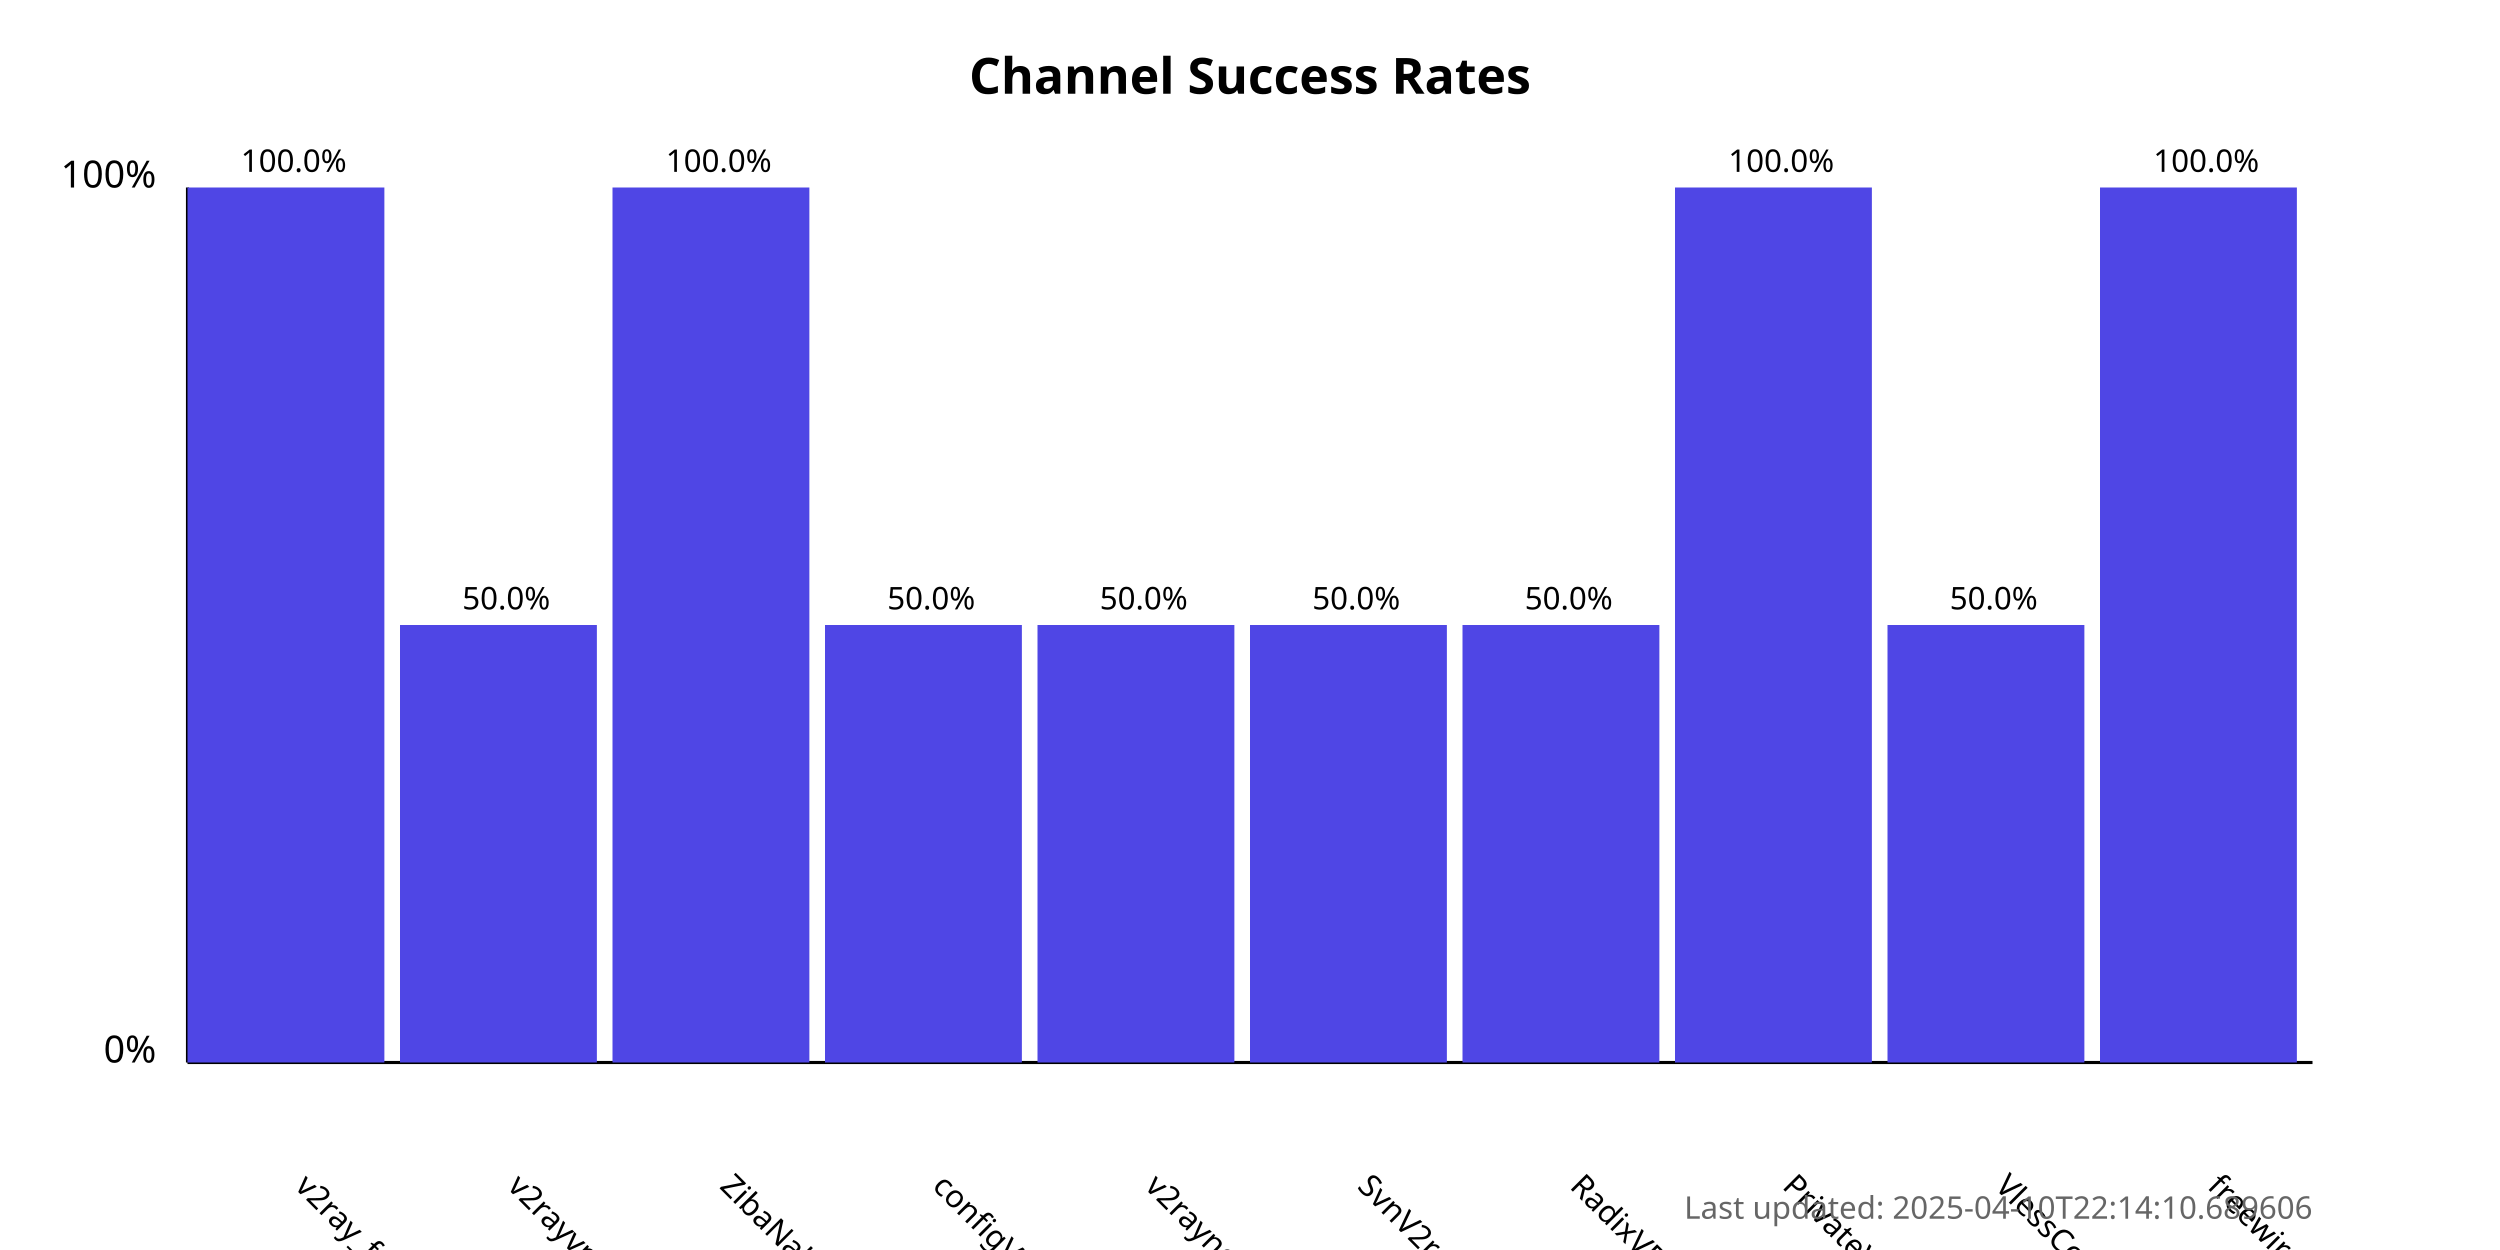
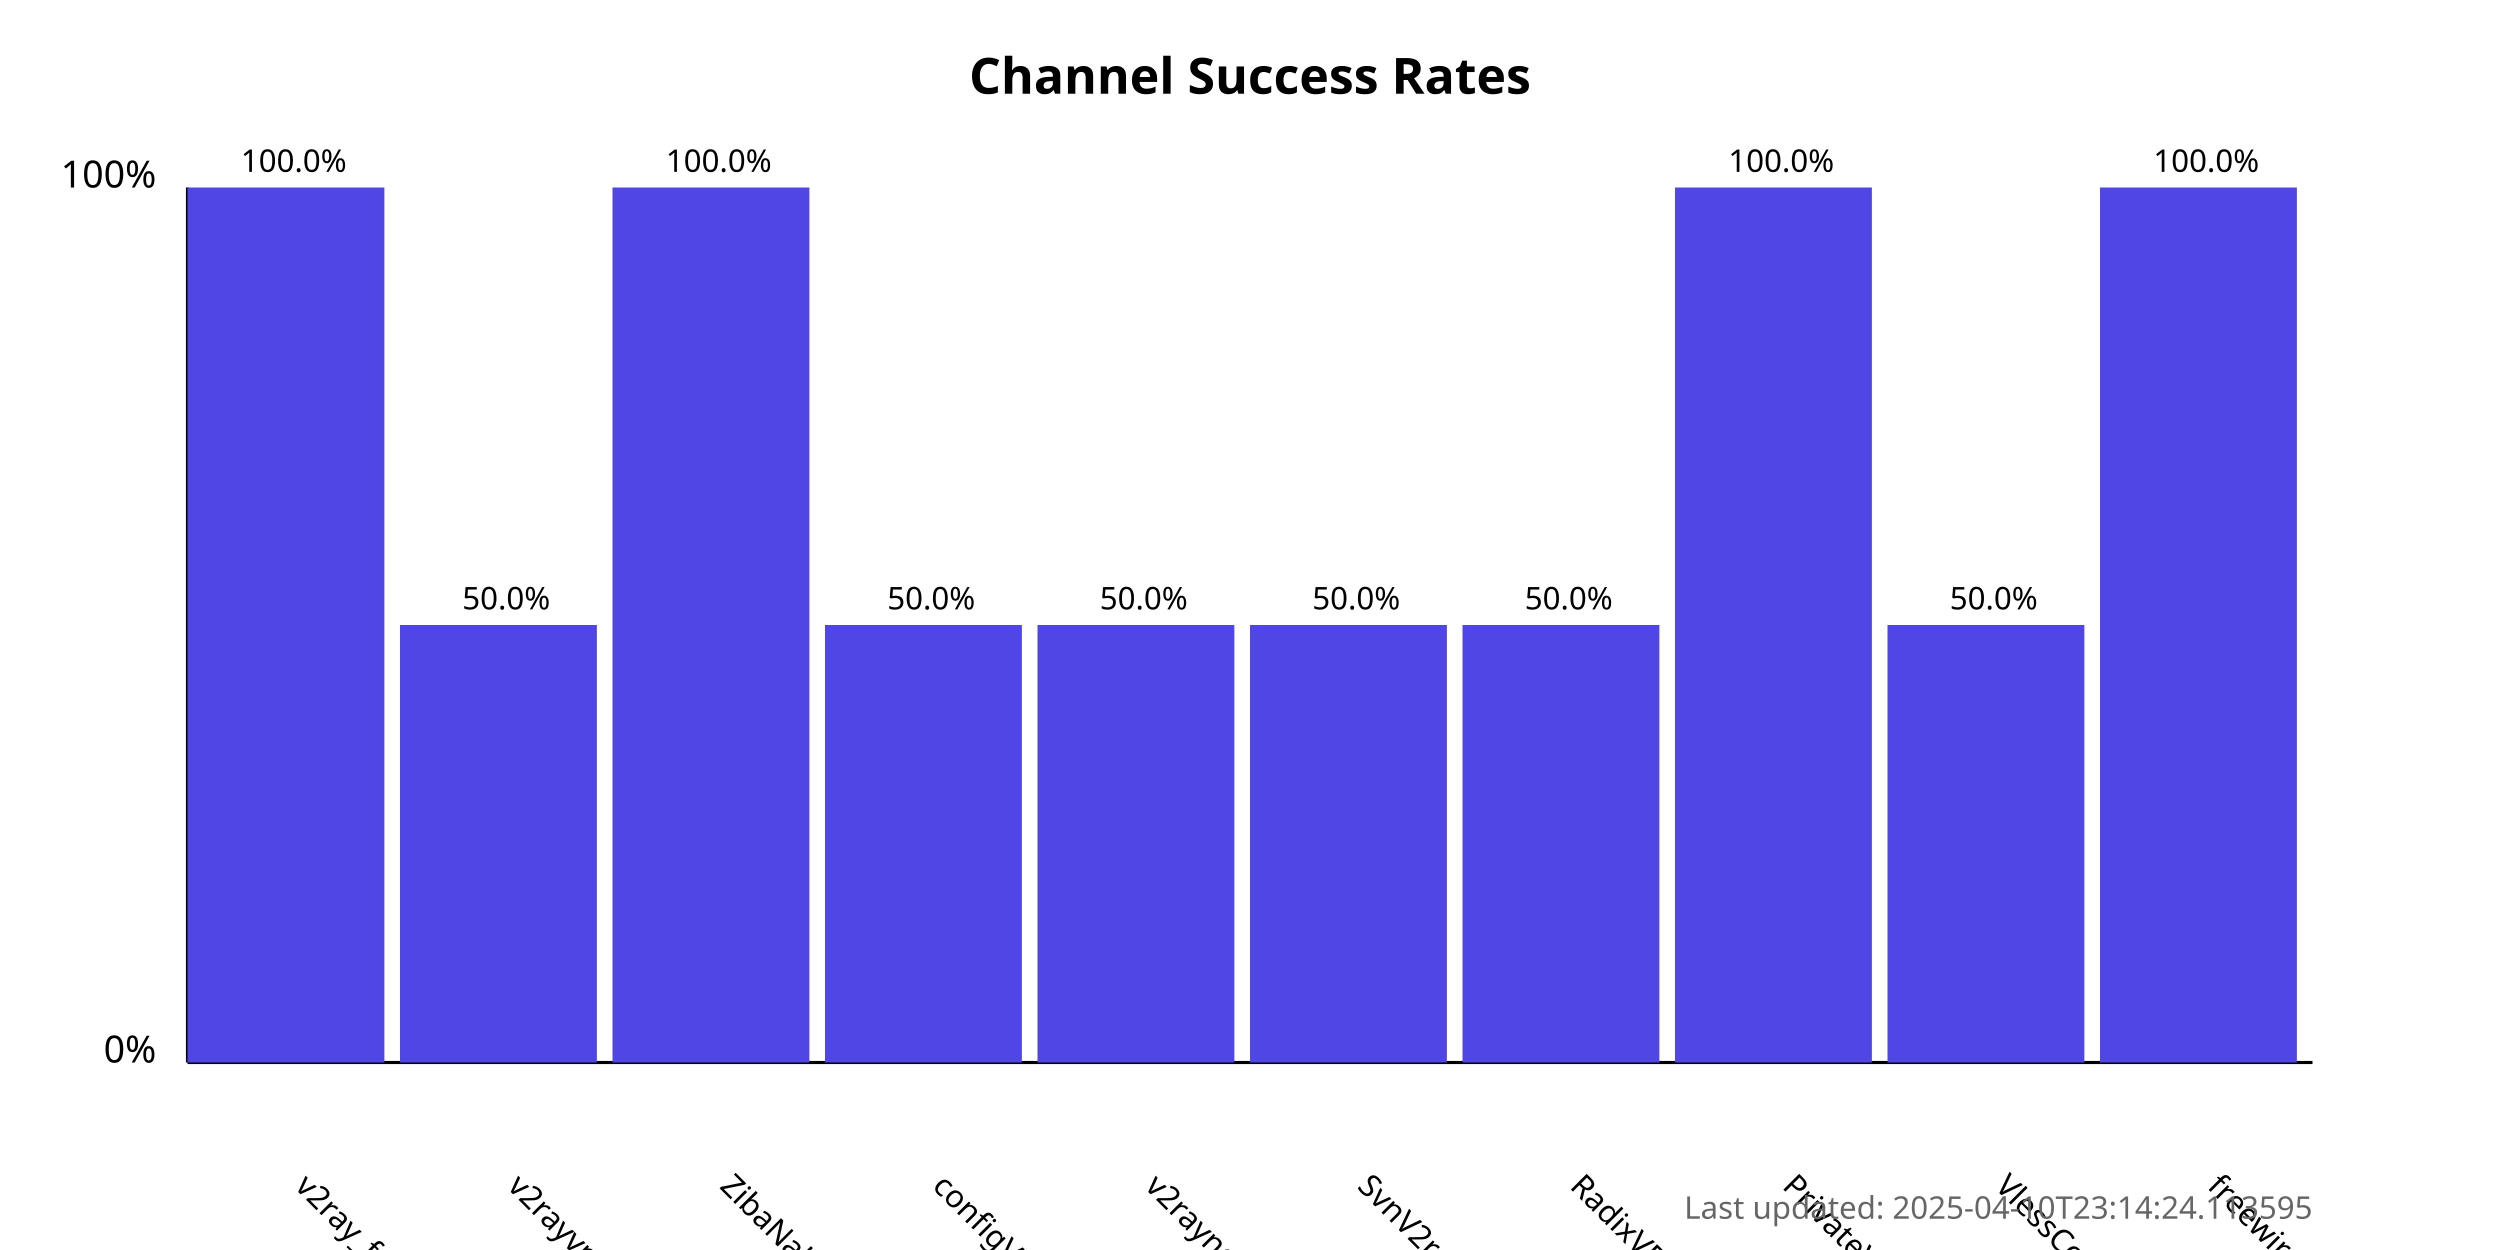
<svg xmlns="http://www.w3.org/2000/svg" width="800" height="400">
  <style>
            .chart-title { font: bold 16px sans-serif; }
            .axis-label { font: 12px sans-serif; }
            .tick-label { font: 10px sans-serif; }
            .bar { fill: #4f46e5; }
            .bar:hover { fill: #6366f1; }
            .timestamp { font: 10px sans-serif; fill: #666; }
        </style>
  <text x="400.0" y="30" text-anchor="middle" class="chart-title">
            Channel Success Rates
        </text>
  <line x1="60" y1="340" x2="60" y2="60" stroke="black" stroke-width="1" />
  <line x1="60" y1="340" x2="740" y2="340" stroke="black" stroke-width="1" />
  <text x="50" y="340" text-anchor="end" class="axis-label">0%</text>
  <text x="50" y="60" text-anchor="end" class="axis-label">100%</text>
  <g>
    <rect x="60" y="60.0" width="63.0" height="280.0" class="bar" />
    <text x="94.0" y="380" transform="rotate(45, 94.0, 380)" text-anchor="start" class="tick-label">
                v2ray_free_conf
            </text>
    <text x="94.0" y="55.0" text-anchor="middle" class="tick-label">
                100.0%
            </text>
  </g>
  <g>
    <rect x="128.0" y="200.0" width="63.0" height="140.0" class="bar" />
    <text x="162.0" y="380" transform="rotate(45, 162.0, 380)" text-anchor="start" class="tick-label">
                v2rayvpno
            </text>
    <text x="162.0" y="195.0" text-anchor="middle" class="tick-label">
                50.0%
            </text>
  </g>
  <g>
    <rect x="196.0" y="60.0" width="63.0" height="280.0" class="bar" />
    <text x="230.0" y="380" transform="rotate(45, 230.0, 380)" text-anchor="start" class="tick-label">
                ZibaNabz
            </text>
    <text x="230.0" y="55.0" text-anchor="middle" class="tick-label">
                100.0%
            </text>
  </g>
  <g>
    <rect x="264.0" y="200.0" width="63.0" height="140.0" class="bar" />
    <text x="298.0" y="380" transform="rotate(45, 298.0, 380)" text-anchor="start" class="tick-label">
                configV2rayForFree
            </text>
    <text x="298.0" y="195.0" text-anchor="middle" class="tick-label">
                50.0%
            </text>
  </g>
  <g>
    <rect x="332.0" y="200.0" width="63.0" height="140.0" class="bar" />
    <text x="366.0" y="380" transform="rotate(45, 366.0, 380)" text-anchor="start" class="tick-label">
                v2rayngvpn
            </text>
    <text x="366.0" y="195.0" text-anchor="middle" class="tick-label">
                50.0%
            </text>
  </g>
  <g>
    <rect x="400.0" y="200.0" width="63.0" height="140.0" class="bar" />
    <text x="434.0" y="380" transform="rotate(45, 434.0, 380)" text-anchor="start" class="tick-label">
                SvnV2ray
            </text>
    <text x="434.0" y="195.0" text-anchor="middle" class="tick-label">
                50.0%
            </text>
  </g>
  <g>
    <rect x="468.0" y="200.0" width="63.0" height="140.0" class="bar" />
    <text x="502.0" y="380" transform="rotate(45, 502.0, 380)" text-anchor="start" class="tick-label">
                RadixVPN
            </text>
    <text x="502.0" y="195.0" text-anchor="middle" class="tick-label">
                50.0%
            </text>
  </g>
  <g>
    <rect x="536.0" y="60.0" width="63.0" height="280.0" class="bar" />
    <text x="570.0" y="380" transform="rotate(45, 570.0, 380)" text-anchor="start" class="tick-label">
                PrivateVPNs
            </text>
    <text x="570.0" y="55.0" text-anchor="middle" class="tick-label">
                100.0%
            </text>
  </g>
  <g>
    <rect x="604.0" y="200.0" width="63.0" height="140.0" class="bar" />
    <text x="638.0" y="380" transform="rotate(45, 638.0, 380)" text-anchor="start" class="tick-label">
                VlessConfig
            </text>
    <text x="638.0" y="195.0" text-anchor="middle" class="tick-label">
                50.0%
            </text>
  </g>
  <g>
    <rect x="672.0" y="60.0" width="63.0" height="280.0" class="bar" />
    <text x="706.0" y="380" transform="rotate(45, 706.0, 380)" text-anchor="start" class="tick-label">
                freewireguard
            </text>
    <text x="706.0" y="55.0" text-anchor="middle" class="tick-label">
                100.0%
            </text>
  </g>
  <text x="740" y="390" text-anchor="end" class="timestamp">
-             Last updated: 2025-04-10T22:14:10.689606
+             Last updated: 2025-04-10T23:14:24.113595
        </text>
</svg>
